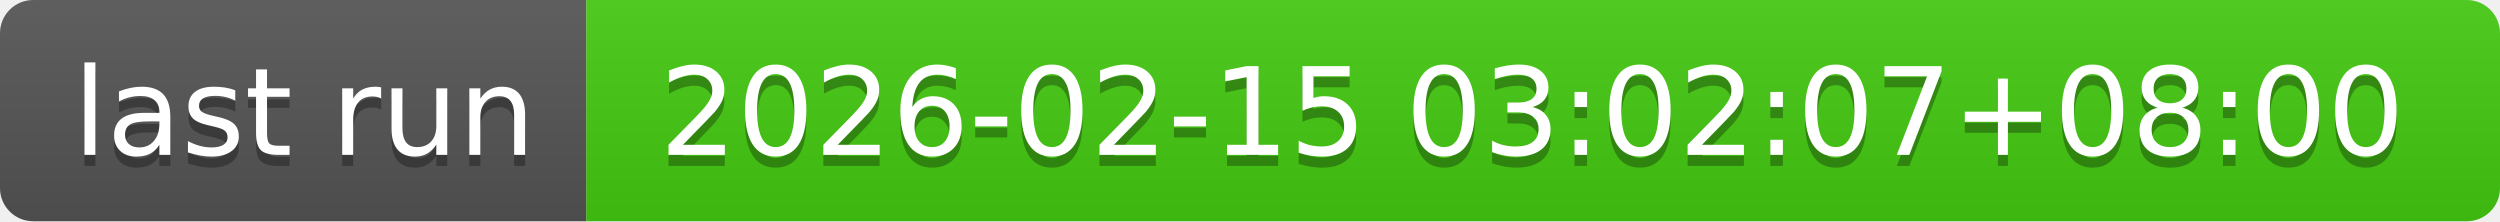
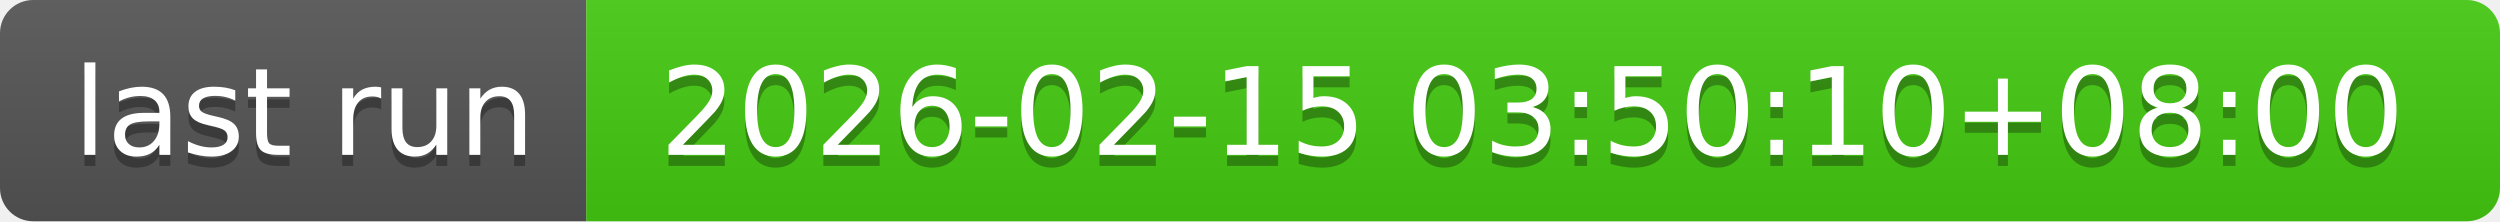
- <svg xmlns="http://www.w3.org/2000/svg" width="226" height="20" role="img" aria-label="last run: 2026-02-15 03:02:07+08:00">
+ <svg xmlns="http://www.w3.org/2000/svg" width="226" height="20" role="img" aria-label="last run: 2026-02-15 03:50:10+08:00">
  <linearGradient id="s" x2="0" y2="100%">
    <stop offset="0" stop-color="#bbb" stop-opacity=".1" />
    <stop offset="1" stop-opacity=".1" />
  </linearGradient>
  <clipPath id="r">
    <rect width="226" height="20" rx="3" fill="#fff" />
  </clipPath>
  <g clip-path="url(#r)">
    <rect width="53" height="20" fill="#555" />
    <rect x="53" width="173" height="20" fill="#4c1" />
    <rect width="226" height="20" fill="url(#s)" />
  </g>
  <g fill="#fff" text-anchor="middle" font-family="Verdana,Geneva,DejaVu Sans,sans-serif" text-rendering="geometricPrecision" font-size="110">
    <text aria-hidden="true" x="275" y="150" fill="#010101" fill-opacity=".3" transform="scale(.1)" textLength="430">last run</text>
    <text x="275" y="140" transform="scale(.1)" fill="#fff" textLength="430">last run</text>
-     <text aria-hidden="true" x="1385" y="150" fill="#010101" fill-opacity=".3" transform="scale(.1)" textLength="1630">2026-02-15 03:02:07+08:00</text>
-     <text x="1385" y="140" transform="scale(.1)" fill="#fff" textLength="1630">2026-02-15 03:02:07+08:00</text>
+     <text aria-hidden="true" x="1385" y="150" fill="#010101" fill-opacity=".3" transform="scale(.1)" textLength="1630">2026-02-15 03:50:10+08:00</text>
+     <text x="1385" y="140" transform="scale(.1)" fill="#fff" textLength="1630">2026-02-15 03:50:10+08:00</text>
  </g>
</svg>
